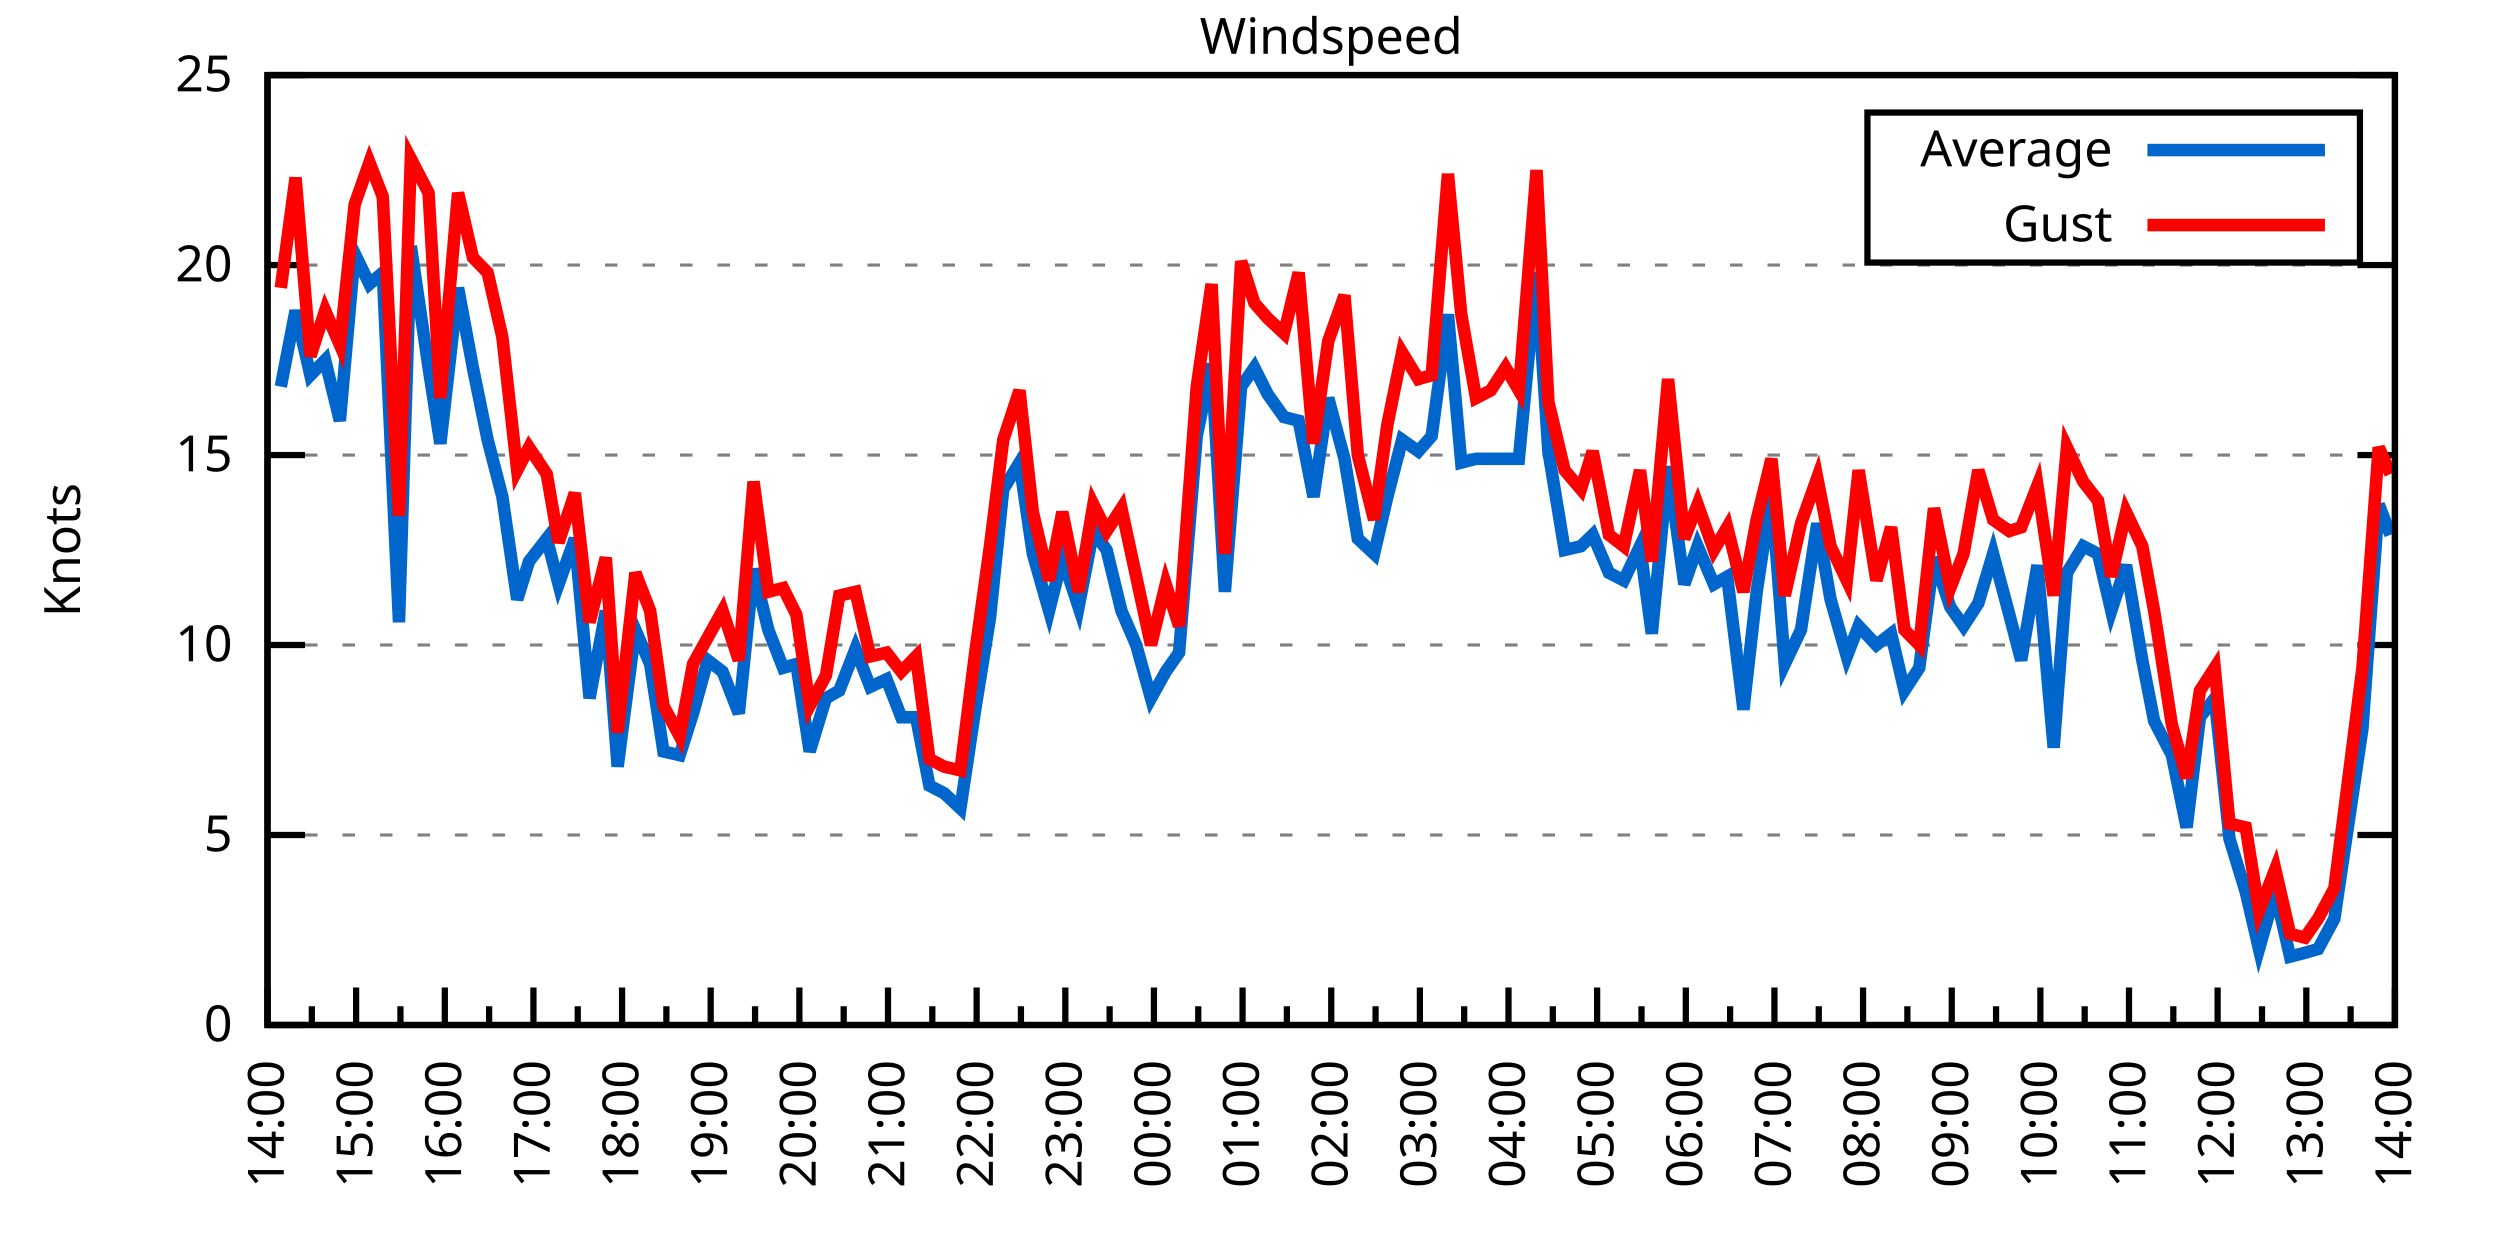
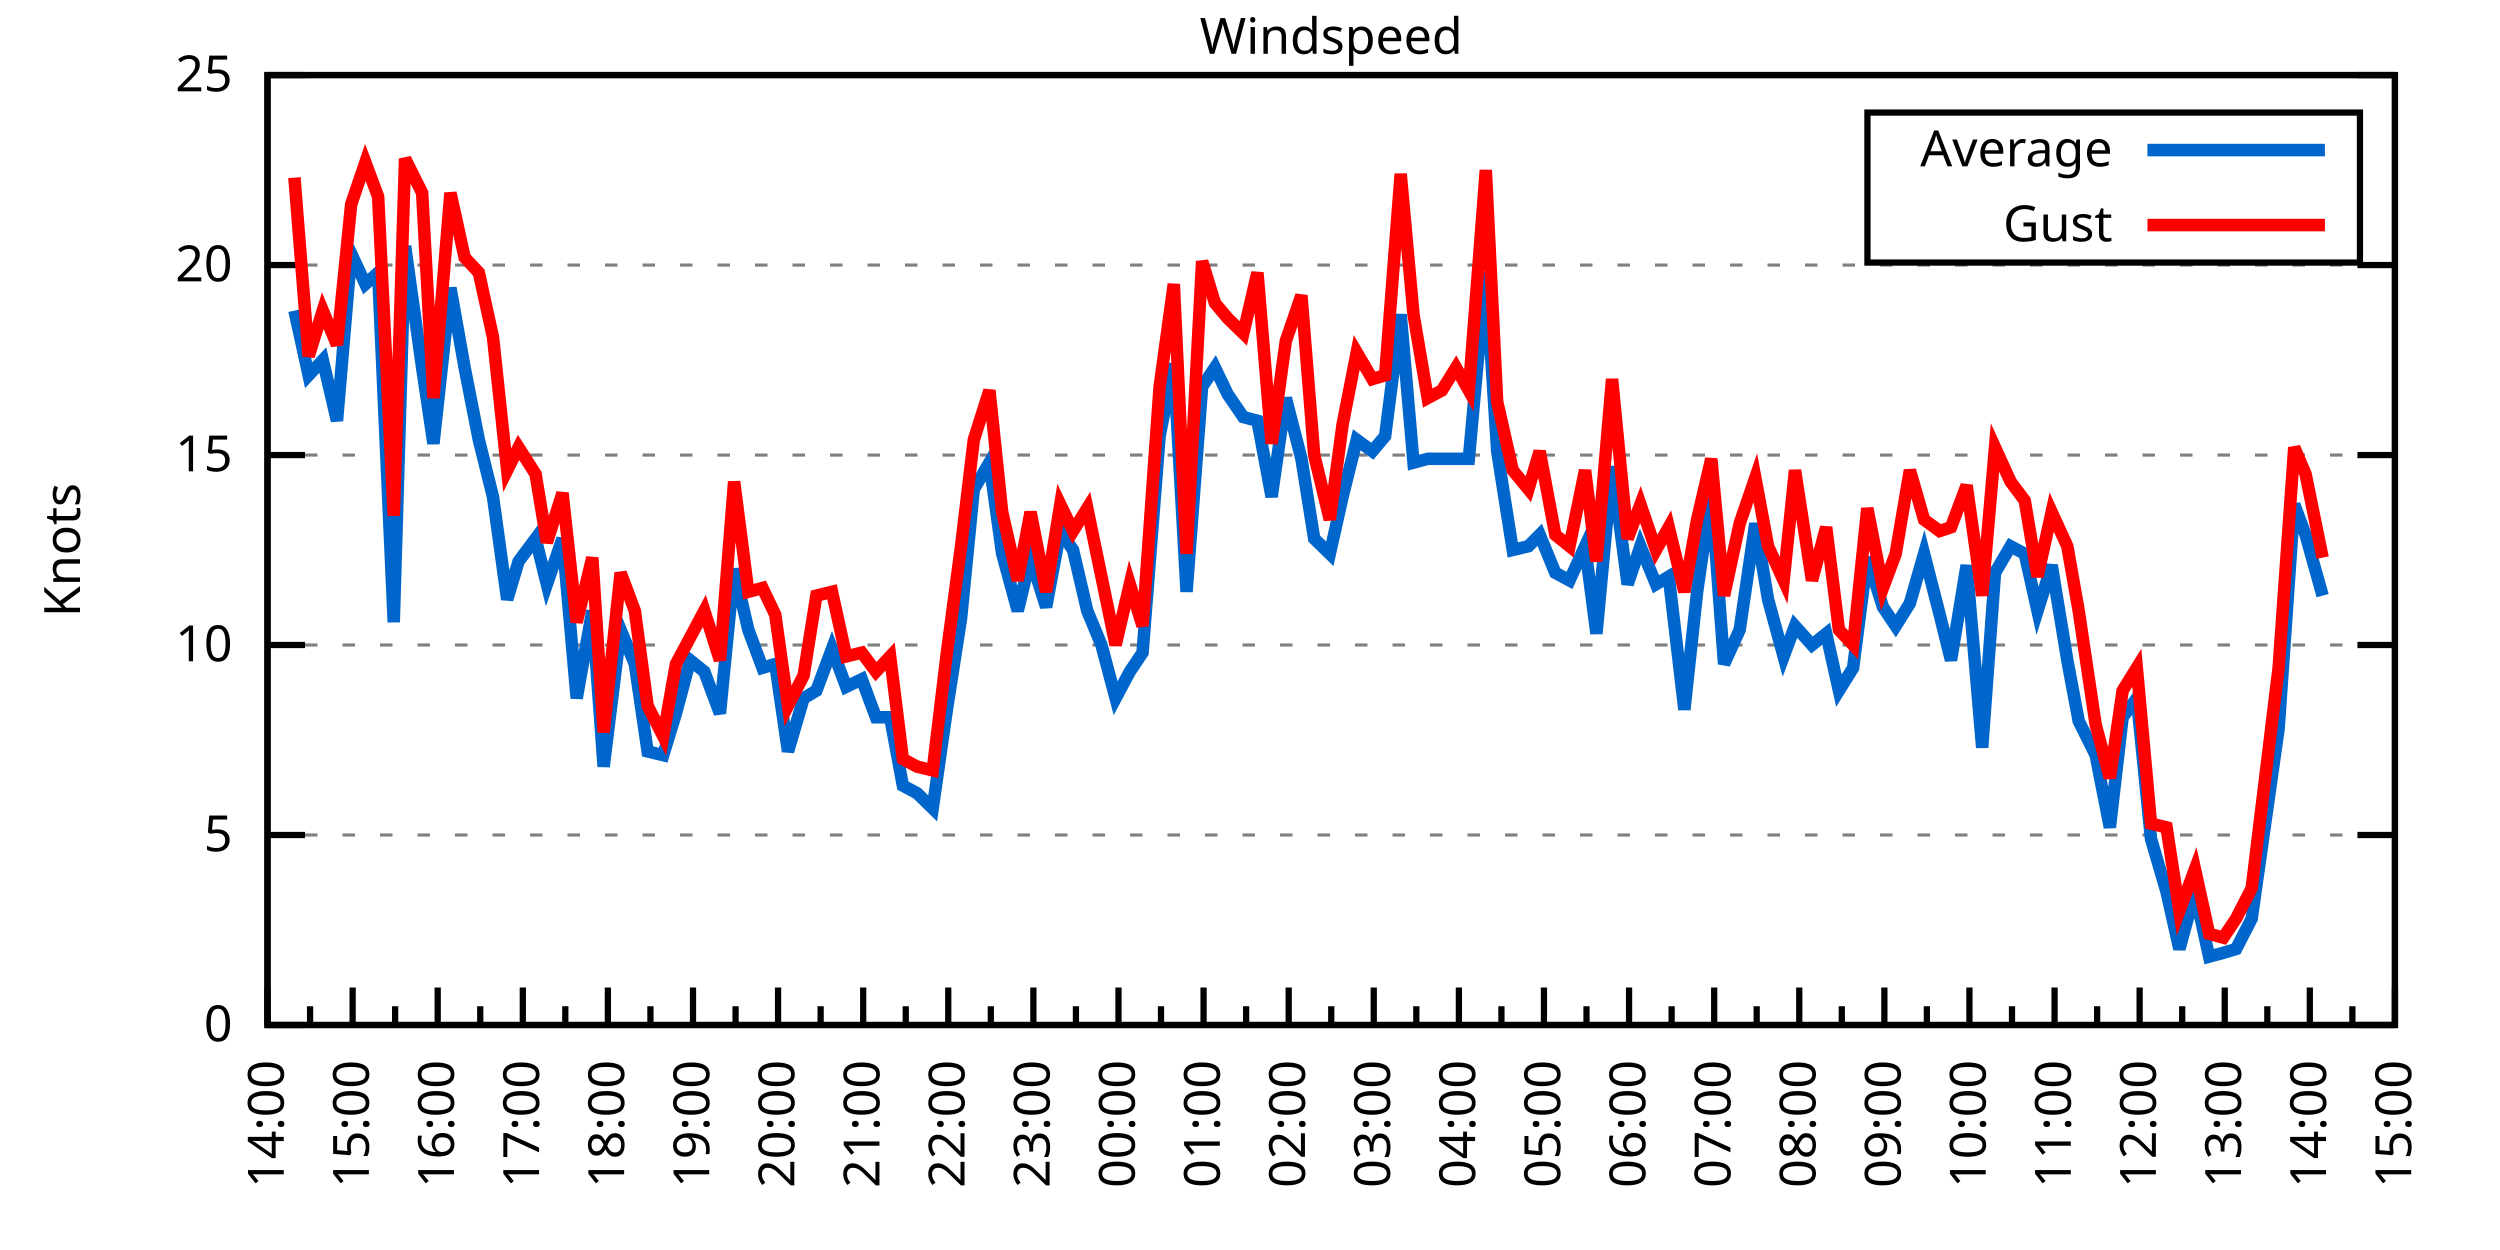
<svg xmlns="http://www.w3.org/2000/svg" xmlns:xlink="http://www.w3.org/1999/xlink" width="400" height="200" viewBox="0 0 400 200">
  <g id="gnuplot_canvas">
    <rect x="0" y="0" width="400" height="200" fill="none" />
    <defs>
      <circle id="gpDot" r="0.5" stroke-width="0.5" stroke="currentColor" />
      <path id="gpPt0" stroke-width="0.333" stroke="currentColor" d="M-1,0 h2 M0,-1 v2" />
      <path id="gpPt1" stroke-width="0.333" stroke="currentColor" d="M-1,-1 L1,1 M1,-1 L-1,1" />
      <path id="gpPt2" stroke-width="0.333" stroke="currentColor" d="M-1,0 L1,0 M0,-1 L0,1 M-1,-1 L1,1 M-1,1 L1,-1" />
      <rect id="gpPt3" stroke-width="0.333" stroke="currentColor" x="-1" y="-1" width="2" height="2" />
      <rect id="gpPt4" stroke-width="0.333" stroke="currentColor" fill="currentColor" x="-1" y="-1" width="2" height="2" />
      <circle id="gpPt5" stroke-width="0.333" stroke="currentColor" cx="0" cy="0" r="1" />
      <use xlink:href="#gpPt5" id="gpPt6" fill="currentColor" stroke="none" />
      <path id="gpPt7" stroke-width="0.333" stroke="currentColor" d="M0,-1.33 L-1.33,0.67 L1.33,0.67 z" />
      <use xlink:href="#gpPt7" id="gpPt8" fill="currentColor" stroke="none" />
      <use xlink:href="#gpPt7" id="gpPt9" stroke="currentColor" transform="rotate(180)" />
      <use xlink:href="#gpPt9" id="gpPt10" fill="currentColor" stroke="none" />
      <use xlink:href="#gpPt3" id="gpPt11" stroke="currentColor" transform="rotate(45)" />
      <use xlink:href="#gpPt11" id="gpPt12" fill="currentColor" stroke="none" />
      <path id="gpPt13" stroke-width="0.333" stroke="currentColor" d="M0,1.330 L1.265,0.411 L0.782,-1.067 L-0.782,-1.076 L-1.265,0.411 z" />
      <use xlink:href="#gpPt13" id="gpPt14" fill="currentColor" stroke="none" />
      <filter id="textbox" filterUnits="objectBoundingBox" x="0" y="0" height="1" width="1">
        <feFlood flood-color="white" flood-opacity="1" result="bgnd" />
        <feComposite in="SourceGraphic" in2="bgnd" operator="atop" />
      </filter>
      <filter id="greybox" filterUnits="objectBoundingBox" x="0" y="0" height="1" width="1">
        <feFlood flood-color="lightgrey" flood-opacity="1" result="grey" />
        <feComposite in="SourceGraphic" in2="grey" operator="atop" />
      </filter>
    </defs>
    <g fill="none" color="white" stroke="currentColor" stroke-width="1.00" stroke-linecap="butt" stroke-linejoin="miter">
</g>
    <g fill="none" color="black" stroke="currentColor" stroke-width="1.00" stroke-linecap="butt" stroke-linejoin="miter">
      <g stroke="none" shape-rendering="crispEdges">
        <polygon fill="rgb(255, 255, 255)" points="42.80,164.00 383.18,164.00 383.18,12.02 42.80,12.02 " />
      </g>
    </g>
    <g fill="none" color="black" stroke="currentColor" stroke-width="1.00" stroke-linecap="butt" stroke-linejoin="miter">
</g>
    <g fill="none" color="black" stroke="black" stroke-width="0.50" stroke-linecap="butt" stroke-linejoin="miter">
</g>
    <g fill="none" color="gray" stroke="currentColor" stroke-width="0.50" stroke-linecap="butt" stroke-linejoin="miter">
      <path stroke="gray" stroke-dasharray="2,4" class="gridline" d="M42.80,164.00 L383.19,164.00  " />
    </g>
    <g fill="none" color="gray" stroke="gray" stroke-width="1.00" stroke-linecap="butt" stroke-linejoin="miter">
</g>
    <g fill="none" color="black" stroke="currentColor" stroke-width="1.00" stroke-linecap="butt" stroke-linejoin="miter">
      <path stroke="black" d="M42.80,164.00 L48.80,164.00 M383.19,164.00 L377.19,164.00  " />
      <g transform="translate(37.20,166.60)" stroke="none" fill="black" font-family="Sans" font-size="8.00" text-anchor="end">
        <text>
          <tspan font-family="Sans"> 0</tspan>
        </text>
      </g>
    </g>
    <g fill="none" color="black" stroke="currentColor" stroke-width="1.00" stroke-linecap="butt" stroke-linejoin="miter">
</g>
    <g fill="none" color="black" stroke="black" stroke-width="0.50" stroke-linecap="butt" stroke-linejoin="miter">
</g>
    <g fill="none" color="gray" stroke="currentColor" stroke-width="0.50" stroke-linecap="butt" stroke-linejoin="miter">
      <path stroke="gray" stroke-dasharray="2,4" class="gridline" d="M42.80,133.60 L383.19,133.60  " />
    </g>
    <g fill="none" color="gray" stroke="gray" stroke-width="1.00" stroke-linecap="butt" stroke-linejoin="miter">
</g>
    <g fill="none" color="black" stroke="currentColor" stroke-width="1.00" stroke-linecap="butt" stroke-linejoin="miter">
      <path stroke="black" d="M42.80,133.60 L48.80,133.60 M383.19,133.60 L377.19,133.60  " />
      <g transform="translate(37.20,136.20)" stroke="none" fill="black" font-family="Sans" font-size="8.00" text-anchor="end">
        <text>
          <tspan font-family="Sans"> 5</tspan>
        </text>
      </g>
    </g>
    <g fill="none" color="black" stroke="currentColor" stroke-width="1.00" stroke-linecap="butt" stroke-linejoin="miter">
</g>
    <g fill="none" color="black" stroke="black" stroke-width="0.50" stroke-linecap="butt" stroke-linejoin="miter">
</g>
    <g fill="none" color="gray" stroke="currentColor" stroke-width="0.50" stroke-linecap="butt" stroke-linejoin="miter">
      <path stroke="gray" stroke-dasharray="2,4" class="gridline" d="M42.80,103.20 L383.19,103.20  " />
    </g>
    <g fill="none" color="gray" stroke="gray" stroke-width="1.00" stroke-linecap="butt" stroke-linejoin="miter">
</g>
    <g fill="none" color="black" stroke="currentColor" stroke-width="1.00" stroke-linecap="butt" stroke-linejoin="miter">
      <path stroke="black" d="M42.80,103.20 L48.80,103.20 M383.19,103.20 L377.19,103.20  " />
      <g transform="translate(37.20,105.80)" stroke="none" fill="black" font-family="Sans" font-size="8.00" text-anchor="end">
        <text>
          <tspan font-family="Sans"> 10</tspan>
        </text>
      </g>
    </g>
    <g fill="none" color="black" stroke="currentColor" stroke-width="1.00" stroke-linecap="butt" stroke-linejoin="miter">
</g>
    <g fill="none" color="black" stroke="black" stroke-width="0.50" stroke-linecap="butt" stroke-linejoin="miter">
</g>
    <g fill="none" color="gray" stroke="currentColor" stroke-width="0.50" stroke-linecap="butt" stroke-linejoin="miter">
      <path stroke="gray" stroke-dasharray="2,4" class="gridline" d="M42.80,72.81 L383.19,72.81  " />
    </g>
    <g fill="none" color="gray" stroke="gray" stroke-width="1.00" stroke-linecap="butt" stroke-linejoin="miter">
</g>
    <g fill="none" color="black" stroke="currentColor" stroke-width="1.00" stroke-linecap="butt" stroke-linejoin="miter">
      <path stroke="black" d="M42.80,72.81 L48.80,72.81 M383.19,72.81 L377.19,72.81  " />
      <g transform="translate(37.20,75.41)" stroke="none" fill="black" font-family="Sans" font-size="8.00" text-anchor="end">
        <text>
          <tspan font-family="Sans"> 15</tspan>
        </text>
      </g>
    </g>
    <g fill="none" color="black" stroke="currentColor" stroke-width="1.00" stroke-linecap="butt" stroke-linejoin="miter">
</g>
    <g fill="none" color="black" stroke="black" stroke-width="0.50" stroke-linecap="butt" stroke-linejoin="miter">
</g>
    <g fill="none" color="gray" stroke="currentColor" stroke-width="0.50" stroke-linecap="butt" stroke-linejoin="miter">
      <path stroke="gray" stroke-dasharray="2,4" class="gridline" d="M42.80,42.41 L383.19,42.41  " />
    </g>
    <g fill="none" color="gray" stroke="gray" stroke-width="1.00" stroke-linecap="butt" stroke-linejoin="miter">
</g>
    <g fill="none" color="black" stroke="currentColor" stroke-width="1.00" stroke-linecap="butt" stroke-linejoin="miter">
      <path stroke="black" d="M42.80,42.41 L48.80,42.41 M383.19,42.41 L377.19,42.41  " />
      <g transform="translate(37.20,45.01)" stroke="none" fill="black" font-family="Sans" font-size="8.00" text-anchor="end">
        <text>
          <tspan font-family="Sans"> 20</tspan>
        </text>
      </g>
    </g>
    <g fill="none" color="black" stroke="currentColor" stroke-width="1.00" stroke-linecap="butt" stroke-linejoin="miter">
</g>
    <g fill="none" color="black" stroke="black" stroke-width="0.50" stroke-linecap="butt" stroke-linejoin="miter">
</g>
    <g fill="none" color="gray" stroke="currentColor" stroke-width="0.50" stroke-linecap="butt" stroke-linejoin="miter">
      <path stroke="gray" stroke-dasharray="2,4" class="gridline" d="M42.80,12.01 L383.19,12.01  " />
    </g>
    <g fill="none" color="gray" stroke="gray" stroke-width="1.00" stroke-linecap="butt" stroke-linejoin="miter">
</g>
    <g fill="none" color="black" stroke="currentColor" stroke-width="1.00" stroke-linecap="butt" stroke-linejoin="miter">
      <path stroke="black" d="M42.80,12.01 L48.80,12.01 M383.19,12.01 L377.19,12.01  " />
      <g transform="translate(37.20,14.61)" stroke="none" fill="black" font-family="Sans" font-size="8.00" text-anchor="end">
        <text>
          <tspan font-family="Sans"> 25</tspan>
        </text>
      </g>
    </g>
    <g fill="none" color="black" stroke="currentColor" stroke-width="1.00" stroke-linecap="butt" stroke-linejoin="miter">
      <path stroke="black" d="M42.80,164.00 L42.80,158.00  " />
      <g transform="translate(45.40,169.60) rotate(270)" stroke="none" fill="black" font-family="Sans" font-size="8.00" text-anchor="end">
        <text>
          <tspan font-family="Sans">14:00</tspan>
        </text>
      </g>
    </g>
    <g fill="none" color="black" stroke="currentColor" stroke-width="1.00" stroke-linecap="butt" stroke-linejoin="miter">
-       <path stroke="black" d="M49.89,164.00 L49.89,161.00 M56.98,164.00 L56.98,158.00  " />
-       <g transform="translate(59.58,169.60) rotate(270)" stroke="none" fill="black" font-family="Sans" font-size="8.00" text-anchor="end">
+       <path stroke="black" d="M49.61,164.00 L49.61,161.00 M56.42,164.00 L56.42,158.00  " />
+       <g transform="translate(59.02,169.60) rotate(270)" stroke="none" fill="black" font-family="Sans" font-size="8.00" text-anchor="end">
        <text>
          <tspan font-family="Sans">15:00</tspan>
        </text>
      </g>
    </g>
    <g fill="none" color="black" stroke="currentColor" stroke-width="1.00" stroke-linecap="butt" stroke-linejoin="miter">
-       <path stroke="black" d="M64.07,164.00 L64.07,161.00 M71.17,164.00 L71.17,158.00  " />
-       <g transform="translate(73.77,169.60) rotate(270)" stroke="none" fill="black" font-family="Sans" font-size="8.00" text-anchor="end">
+       <path stroke="black" d="M63.22,164.00 L63.22,161.00 M70.03,164.00 L70.03,158.00  " />
+       <g transform="translate(72.63,169.60) rotate(270)" stroke="none" fill="black" font-family="Sans" font-size="8.00" text-anchor="end">
        <text>
          <tspan font-family="Sans">16:00</tspan>
        </text>
      </g>
    </g>
    <g fill="none" color="black" stroke="currentColor" stroke-width="1.00" stroke-linecap="butt" stroke-linejoin="miter">
-       <path stroke="black" d="M78.26,164.00 L78.26,161.00 M85.35,164.00 L85.35,158.00  " />
-       <g transform="translate(87.95,169.60) rotate(270)" stroke="none" fill="black" font-family="Sans" font-size="8.00" text-anchor="end">
+       <path stroke="black" d="M76.84,164.00 L76.84,161.00 M83.65,164.00 L83.65,158.00  " />
+       <g transform="translate(86.25,169.60) rotate(270)" stroke="none" fill="black" font-family="Sans" font-size="8.00" text-anchor="end">
        <text>
          <tspan font-family="Sans">17:00</tspan>
        </text>
      </g>
    </g>
    <g fill="none" color="black" stroke="currentColor" stroke-width="1.00" stroke-linecap="butt" stroke-linejoin="miter">
-       <path stroke="black" d="M92.44,164.00 L92.44,161.00 M99.53,164.00 L99.53,158.00  " />
-       <g transform="translate(102.13,169.60) rotate(270)" stroke="none" fill="black" font-family="Sans" font-size="8.00" text-anchor="end">
+       <path stroke="black" d="M90.45,164.00 L90.45,161.00 M97.26,164.00 L97.26,158.00  " />
+       <g transform="translate(99.86,169.60) rotate(270)" stroke="none" fill="black" font-family="Sans" font-size="8.00" text-anchor="end">
        <text>
          <tspan font-family="Sans">18:00</tspan>
        </text>
      </g>
    </g>
    <g fill="none" color="black" stroke="currentColor" stroke-width="1.00" stroke-linecap="butt" stroke-linejoin="miter">
-       <path stroke="black" d="M106.62,164.00 L106.62,161.00 M113.71,164.00 L113.71,158.00  " />
-       <g transform="translate(116.31,169.60) rotate(270)" stroke="none" fill="black" font-family="Sans" font-size="8.00" text-anchor="end">
+       <path stroke="black" d="M104.07,164.00 L104.07,161.00 M110.88,164.00 L110.88,158.00  " />
+       <g transform="translate(113.48,169.60) rotate(270)" stroke="none" fill="black" font-family="Sans" font-size="8.00" text-anchor="end">
        <text>
          <tspan font-family="Sans">19:00</tspan>
        </text>
      </g>
    </g>
    <g fill="none" color="black" stroke="currentColor" stroke-width="1.00" stroke-linecap="butt" stroke-linejoin="miter">
-       <path stroke="black" d="M120.81,164.00 L120.81,161.00 M127.90,164.00 L127.90,158.00  " />
-       <g transform="translate(130.50,169.60) rotate(270)" stroke="none" fill="black" font-family="Sans" font-size="8.00" text-anchor="end">
+       <path stroke="black" d="M117.69,164.00 L117.69,161.00 M124.49,164.00 L124.49,158.00  " />
+       <g transform="translate(127.09,169.60) rotate(270)" stroke="none" fill="black" font-family="Sans" font-size="8.00" text-anchor="end">
        <text>
          <tspan font-family="Sans">20:00</tspan>
        </text>
      </g>
    </g>
    <g fill="none" color="black" stroke="currentColor" stroke-width="1.00" stroke-linecap="butt" stroke-linejoin="miter">
-       <path stroke="black" d="M134.99,164.00 L134.99,161.00 M142.08,164.00 L142.08,158.00  " />
-       <g transform="translate(144.68,169.60) rotate(270)" stroke="none" fill="black" font-family="Sans" font-size="8.00" text-anchor="end">
+       <path stroke="black" d="M131.30,164.00 L131.30,161.00 M138.11,164.00 L138.11,158.00  " />
+       <g transform="translate(140.71,169.60) rotate(270)" stroke="none" fill="black" font-family="Sans" font-size="8.00" text-anchor="end">
        <text>
          <tspan font-family="Sans">21:00</tspan>
        </text>
      </g>
    </g>
    <g fill="none" color="black" stroke="currentColor" stroke-width="1.00" stroke-linecap="butt" stroke-linejoin="miter">
-       <path stroke="black" d="M149.17,164.00 L149.17,161.00 M156.26,164.00 L156.26,158.00  " />
-       <g transform="translate(158.86,169.60) rotate(270)" stroke="none" fill="black" font-family="Sans" font-size="8.00" text-anchor="end">
+       <path stroke="black" d="M144.92,164.00 L144.92,161.00 M151.72,164.00 L151.72,158.00  " />
+       <g transform="translate(154.32,169.60) rotate(270)" stroke="none" fill="black" font-family="Sans" font-size="8.00" text-anchor="end">
        <text>
          <tspan font-family="Sans">22:00</tspan>
        </text>
      </g>
    </g>
    <g fill="none" color="black" stroke="currentColor" stroke-width="1.00" stroke-linecap="butt" stroke-linejoin="miter">
-       <path stroke="black" d="M163.35,164.00 L163.35,161.00 M170.45,164.00 L170.45,158.00  " />
-       <g transform="translate(173.05,169.60) rotate(270)" stroke="none" fill="black" font-family="Sans" font-size="8.00" text-anchor="end">
+       <path stroke="black" d="M158.53,164.00 L158.53,161.00 M165.34,164.00 L165.34,158.00  " />
+       <g transform="translate(167.94,169.60) rotate(270)" stroke="none" fill="black" font-family="Sans" font-size="8.00" text-anchor="end">
        <text>
          <tspan font-family="Sans">23:00</tspan>
        </text>
      </g>
    </g>
    <g fill="none" color="black" stroke="currentColor" stroke-width="1.00" stroke-linecap="butt" stroke-linejoin="miter">
-       <path stroke="black" d="M177.54,164.00 L177.54,161.00 M184.63,164.00 L184.63,158.00  " />
-       <g transform="translate(187.23,169.60) rotate(270)" stroke="none" fill="black" font-family="Sans" font-size="8.00" text-anchor="end">
+       <path stroke="black" d="M172.15,164.00 L172.15,161.00 M178.96,164.00 L178.96,158.00  " />
+       <g transform="translate(181.56,169.60) rotate(270)" stroke="none" fill="black" font-family="Sans" font-size="8.00" text-anchor="end">
        <text>
          <tspan font-family="Sans">00:00</tspan>
        </text>
      </g>
    </g>
    <g fill="none" color="black" stroke="currentColor" stroke-width="1.00" stroke-linecap="butt" stroke-linejoin="miter">
-       <path stroke="black" d="M191.72,164.00 L191.72,161.00 M198.81,164.00 L198.81,158.00  " />
-       <g transform="translate(201.41,169.60) rotate(270)" stroke="none" fill="black" font-family="Sans" font-size="8.00" text-anchor="end">
+       <path stroke="black" d="M185.76,164.00 L185.76,161.00 M192.57,164.00 L192.57,158.00  " />
+       <g transform="translate(195.17,169.60) rotate(270)" stroke="none" fill="black" font-family="Sans" font-size="8.00" text-anchor="end">
        <text>
          <tspan font-family="Sans">01:00</tspan>
        </text>
      </g>
    </g>
    <g fill="none" color="black" stroke="currentColor" stroke-width="1.00" stroke-linecap="butt" stroke-linejoin="miter">
-       <path stroke="black" d="M205.90,164.00 L205.90,161.00 M213.00,164.00 L213.00,158.00  " />
-       <g transform="translate(215.60,169.60) rotate(270)" stroke="none" fill="black" font-family="Sans" font-size="8.00" text-anchor="end">
+       <path stroke="black" d="M199.38,164.00 L199.38,161.00 M206.19,164.00 L206.19,158.00  " />
+       <g transform="translate(208.79,169.60) rotate(270)" stroke="none" fill="black" font-family="Sans" font-size="8.00" text-anchor="end">
        <text>
          <tspan font-family="Sans">02:00</tspan>
        </text>
      </g>
    </g>
    <g fill="none" color="black" stroke="currentColor" stroke-width="1.00" stroke-linecap="butt" stroke-linejoin="miter">
-       <path stroke="black" d="M220.09,164.00 L220.09,161.00 M227.18,164.00 L227.18,158.00  " />
-       <g transform="translate(229.78,169.60) rotate(270)" stroke="none" fill="black" font-family="Sans" font-size="8.00" text-anchor="end">
+       <path stroke="black" d="M213.00,164.00 L213.00,161.00 M219.80,164.00 L219.80,158.00  " />
+       <g transform="translate(222.40,169.60) rotate(270)" stroke="none" fill="black" font-family="Sans" font-size="8.00" text-anchor="end">
        <text>
          <tspan font-family="Sans">03:00</tspan>
        </text>
      </g>
    </g>
    <g fill="none" color="black" stroke="currentColor" stroke-width="1.00" stroke-linecap="butt" stroke-linejoin="miter">
-       <path stroke="black" d="M234.27,164.00 L234.27,161.00 M241.36,164.00 L241.36,158.00  " />
-       <g transform="translate(243.96,169.60) rotate(270)" stroke="none" fill="black" font-family="Sans" font-size="8.00" text-anchor="end">
+       <path stroke="black" d="M226.61,164.00 L226.61,161.00 M233.42,164.00 L233.42,158.00  " />
+       <g transform="translate(236.02,169.60) rotate(270)" stroke="none" fill="black" font-family="Sans" font-size="8.00" text-anchor="end">
        <text>
          <tspan font-family="Sans">04:00</tspan>
        </text>
      </g>
    </g>
    <g fill="none" color="black" stroke="currentColor" stroke-width="1.00" stroke-linecap="butt" stroke-linejoin="miter">
-       <path stroke="black" d="M248.45,164.00 L248.45,161.00 M255.54,164.00 L255.54,158.00  " />
-       <g transform="translate(258.14,169.60) rotate(270)" stroke="none" fill="black" font-family="Sans" font-size="8.00" text-anchor="end">
+       <path stroke="black" d="M240.23,164.00 L240.23,161.00 M247.03,164.00 L247.03,158.00  " />
+       <g transform="translate(249.63,169.60) rotate(270)" stroke="none" fill="black" font-family="Sans" font-size="8.00" text-anchor="end">
        <text>
          <tspan font-family="Sans">05:00</tspan>
        </text>
      </g>
    </g>
    <g fill="none" color="black" stroke="currentColor" stroke-width="1.00" stroke-linecap="butt" stroke-linejoin="miter">
-       <path stroke="black" d="M262.64,164.00 L262.64,161.00 M269.73,164.00 L269.73,158.00  " />
-       <g transform="translate(272.33,169.60) rotate(270)" stroke="none" fill="black" font-family="Sans" font-size="8.00" text-anchor="end">
+       <path stroke="black" d="M253.84,164.00 L253.84,161.00 M260.65,164.00 L260.65,158.00  " />
+       <g transform="translate(263.25,169.60) rotate(270)" stroke="none" fill="black" font-family="Sans" font-size="8.00" text-anchor="end">
        <text>
          <tspan font-family="Sans">06:00</tspan>
        </text>
      </g>
    </g>
    <g fill="none" color="black" stroke="currentColor" stroke-width="1.00" stroke-linecap="butt" stroke-linejoin="miter">
-       <path stroke="black" d="M276.82,164.00 L276.82,161.00 M283.91,164.00 L283.91,158.00  " />
-       <g transform="translate(286.51,169.60) rotate(270)" stroke="none" fill="black" font-family="Sans" font-size="8.00" text-anchor="end">
+       <path stroke="black" d="M267.46,164.00 L267.46,161.00 M274.27,164.00 L274.27,158.00  " />
+       <g transform="translate(276.87,169.60) rotate(270)" stroke="none" fill="black" font-family="Sans" font-size="8.00" text-anchor="end">
        <text>
          <tspan font-family="Sans">07:00</tspan>
        </text>
      </g>
    </g>
    <g fill="none" color="black" stroke="currentColor" stroke-width="1.00" stroke-linecap="butt" stroke-linejoin="miter">
-       <path stroke="black" d="M291.00,164.00 L291.00,161.00 M298.09,164.00 L298.09,158.00  " />
-       <g transform="translate(300.69,169.60) rotate(270)" stroke="none" fill="black" font-family="Sans" font-size="8.00" text-anchor="end">
+       <path stroke="black" d="M281.07,164.00 L281.07,161.00 M287.88,164.00 L287.88,158.00  " />
+       <g transform="translate(290.48,169.60) rotate(270)" stroke="none" fill="black" font-family="Sans" font-size="8.00" text-anchor="end">
        <text>
          <tspan font-family="Sans">08:00</tspan>
        </text>
      </g>
    </g>
    <g fill="none" color="black" stroke="currentColor" stroke-width="1.00" stroke-linecap="butt" stroke-linejoin="miter">
-       <path stroke="black" d="M305.18,164.00 L305.18,161.00 M312.28,164.00 L312.28,158.00  " />
-       <g transform="translate(314.88,169.60) rotate(270)" stroke="none" fill="black" font-family="Sans" font-size="8.00" text-anchor="end">
+       <path stroke="black" d="M294.69,164.00 L294.69,161.00 M301.50,164.00 L301.50,158.00  " />
+       <g transform="translate(304.10,169.60) rotate(270)" stroke="none" fill="black" font-family="Sans" font-size="8.00" text-anchor="end">
        <text>
          <tspan font-family="Sans">09:00</tspan>
        </text>
      </g>
    </g>
    <g fill="none" color="black" stroke="currentColor" stroke-width="1.00" stroke-linecap="butt" stroke-linejoin="miter">
-       <path stroke="black" d="M319.37,164.00 L319.37,161.00 M326.46,164.00 L326.46,158.00  " />
-       <g transform="translate(329.06,169.60) rotate(270)" stroke="none" fill="black" font-family="Sans" font-size="8.00" text-anchor="end">
+       <path stroke="black" d="M308.30,164.00 L308.30,161.00 M315.11,164.00 L315.11,158.00  " />
+       <g transform="translate(317.71,169.60) rotate(270)" stroke="none" fill="black" font-family="Sans" font-size="8.00" text-anchor="end">
        <text>
          <tspan font-family="Sans">10:00</tspan>
        </text>
      </g>
    </g>
    <g fill="none" color="black" stroke="currentColor" stroke-width="1.00" stroke-linecap="butt" stroke-linejoin="miter">
-       <path stroke="black" d="M333.55,164.00 L333.55,161.00 M340.64,164.00 L340.64,158.00  " />
-       <g transform="translate(343.24,169.60) rotate(270)" stroke="none" fill="black" font-family="Sans" font-size="8.00" text-anchor="end">
+       <path stroke="black" d="M321.92,164.00 L321.92,161.00 M328.73,164.00 L328.73,158.00  " />
+       <g transform="translate(331.33,169.60) rotate(270)" stroke="none" fill="black" font-family="Sans" font-size="8.00" text-anchor="end">
        <text>
          <tspan font-family="Sans">11:00</tspan>
        </text>
      </g>
    </g>
    <g fill="none" color="black" stroke="currentColor" stroke-width="1.00" stroke-linecap="butt" stroke-linejoin="miter">
-       <path stroke="black" d="M347.73,164.00 L347.73,161.00 M354.82,164.00 L354.82,158.00  " />
-       <g transform="translate(357.42,169.60) rotate(270)" stroke="none" fill="black" font-family="Sans" font-size="8.00" text-anchor="end">
+       <path stroke="black" d="M335.54,164.00 L335.54,161.00 M342.34,164.00 L342.34,158.00  " />
+       <g transform="translate(344.94,169.60) rotate(270)" stroke="none" fill="black" font-family="Sans" font-size="8.00" text-anchor="end">
        <text>
          <tspan font-family="Sans">12:00</tspan>
        </text>
      </g>
    </g>
    <g fill="none" color="black" stroke="currentColor" stroke-width="1.00" stroke-linecap="butt" stroke-linejoin="miter">
-       <path stroke="black" d="M361.92,164.00 L361.92,161.00 M369.01,164.00 L369.01,158.00  " />
-       <g transform="translate(371.61,169.60) rotate(270)" stroke="none" fill="black" font-family="Sans" font-size="8.00" text-anchor="end">
+       <path stroke="black" d="M349.15,164.00 L349.15,161.00 M355.96,164.00 L355.96,158.00  " />
+       <g transform="translate(358.56,169.60) rotate(270)" stroke="none" fill="black" font-family="Sans" font-size="8.00" text-anchor="end">
        <text>
          <tspan font-family="Sans">13:00</tspan>
        </text>
      </g>
    </g>
    <g fill="none" color="black" stroke="currentColor" stroke-width="1.00" stroke-linecap="butt" stroke-linejoin="miter">
-       <path stroke="black" d="M376.10,164.00 L376.10,161.00 M383.19,164.00 L383.19,158.00  " />
+       <path stroke="black" d="M362.77,164.00 L362.77,161.00 M369.57,164.00 L369.57,158.00  " />
+       <g transform="translate(372.17,169.60) rotate(270)" stroke="none" fill="black" font-family="Sans" font-size="8.00" text-anchor="end">
+         <text>
+           <tspan font-family="Sans">14:00</tspan>
+         </text>
+       </g>
+     </g>
+     <g fill="none" color="black" stroke="currentColor" stroke-width="1.00" stroke-linecap="butt" stroke-linejoin="miter">
+       <path stroke="black" d="M376.38,164.00 L376.38,161.00 M383.19,164.00 L383.19,158.00  " />
      <g transform="translate(385.79,169.60) rotate(270)" stroke="none" fill="black" font-family="Sans" font-size="8.00" text-anchor="end">
        <text>
-           <tspan font-family="Sans">14:00</tspan>
+           <tspan font-family="Sans">15:00</tspan>
        </text>
      </g>
    </g>
    <g fill="none" color="black" stroke="currentColor" stroke-width="1.00" stroke-linecap="butt" stroke-linejoin="miter">
</g>
    <g fill="none" color="black" stroke="currentColor" stroke-width="1.00" stroke-linecap="butt" stroke-linejoin="miter">
      <path stroke="black" d="M42.80,12.01 L42.80,164.00 L383.19,164.00 L383.19,12.01 L42.80,12.01 Z  " />
    </g>
    <g fill="none" color="black" stroke="currentColor" stroke-width="1.00" stroke-linecap="butt" stroke-linejoin="miter">
      <g transform="translate(12.80,88.01) rotate(270)" stroke="none" fill="black" font-family="Sans" font-size="8.00" text-anchor="middle">
        <text>
          <tspan font-family="Sans">Knots</tspan>
        </text>
      </g>
    </g>
    <g fill="none" color="black" stroke="currentColor" stroke-width="1.00" stroke-linecap="butt" stroke-linejoin="miter">
</g>
    <g fill="none" color="black" stroke="currentColor" stroke-width="1.00" stroke-linecap="butt" stroke-linejoin="miter">
      <path stroke="black" d="M298.79,42.01 L298.79,18.01 L377.59,18.01 L377.59,42.01 L298.79,42.01 Z  " />
    </g>
    <g id="Windspeed_plot_1">
      <g fill="none" color="white" stroke="black" stroke-width="2.00" stroke-linecap="butt" stroke-linejoin="miter">
</g>
      <g fill="none" color="black" stroke="currentColor" stroke-width="2.00" stroke-linecap="butt" stroke-linejoin="miter">
        <g transform="translate(337.99,26.61)" stroke="none" fill="black" font-family="Sans" font-size="8.00" text-anchor="end">
          <text>
            <tspan font-family="Sans">Average</tspan>
          </text>
        </g>
      </g>
      <g fill="none" color="black" stroke="currentColor" stroke-width="2.00" stroke-linecap="butt" stroke-linejoin="miter">
-         <path stroke="rgb(  0, 102, 204)" d="M343.59,24.01 L371.99,24.01 M44.93,61.86 L47.29,49.70 L49.66,60.04 L52.02,57.61 L54.38,67.33 L56.75,40.58   L59.11,45.45 L61.24,43.62 L63.84,99.56 L65.73,39.37 L68.57,58.82 L70.46,70.98 L73.29,46.06 L75.66,58.82   L78.02,70.37 L80.38,79.49 L82.75,95.91 L84.64,89.83 L87.48,86.18 L89.37,93.48 L91.97,86.18 L94.33,111.72   L96.93,97.73 L98.82,122.66 L101.66,100.77 L104.02,106.24 L106.15,120.23 L108.75,120.83 L110.88,114.15 L113.24,105.64   L115.61,107.46 L118.21,114.15 L120.57,91.04 L122.93,100.77 L125.30,106.85 L127.42,106.24 L129.55,120.23 L132.15,111.72   L134.28,110.50 L136.88,103.81 L139.24,109.89 L141.84,108.68 L144.21,114.76 L146.57,114.76 L148.70,125.70 L151.06,126.91   L153.66,129.35 L156.03,113.54 L158.39,98.95 L160.52,78.28 L163.12,74.02 L165.25,88.61 L167.85,97.73 L169.97,89.22   L172.57,97.12 L174.94,84.97 L177.06,88.00 L179.43,97.73 L181.79,103.20 L184.16,111.72 L186.52,107.46 L188.65,104.42   L191.48,69.77 L193.85,58.21 L195.98,94.69 L198.58,61.86 L200.70,58.82 L202.83,63.08 L205.43,66.73 L207.79,67.33   L210.16,79.49 L212.52,63.69 L215.12,73.41 L217.25,86.18 L219.85,88.61 L221.98,79.49 L224.34,70.37 L226.94,72.20   L229.07,69.77 L231.67,50.31 L233.80,74.02 L236.16,73.41 L238.52,73.41 L240.89,73.41 L243.02,73.41 L245.85,43.62   L247.74,72.20 L250.34,88.00 L252.94,87.40 L254.83,85.57 L257.43,91.65 L259.80,92.87 L262.40,87.40 L264.29,101.38   L266.89,74.63 L269.49,93.48 L271.62,87.40 L274.22,93.48 L276.35,92.26 L278.95,113.54 L281.07,94.69 L283.44,78.89   L285.56,106.24 L288.16,100.77 L290.76,83.75 L292.89,95.91 L295.49,105.03 L297.38,100.16 L300.22,103.20 L302.58,101.38   L304.71,110.50 L307.08,106.85 L309.44,89.22 L312.04,97.12 L314.17,100.16 L316.53,96.52 L318.89,88.61 L321.49,98.34   L323.39,105.64 L325.99,90.44 L328.59,119.62 L330.71,91.65 L333.31,87.40 L335.68,88.61 L337.80,97.73 L340.17,90.44   L342.77,105.64 L344.66,115.36 L347.50,120.83 L349.86,132.39 L351.99,114.76 L354.35,111.72 L356.72,134.21 L359.32,142.72   L361.44,151.84 L364.04,142.72 L366.41,153.06 L368.77,152.45 L370.90,151.84 L373.50,146.98 L377.99,116.58 L380.59,80.71   L382.48,85.57  " />
+         <path stroke="rgb(  0, 102, 204)" d="M343.59,24.01 L371.99,24.01 M47.11,49.70 L49.38,60.04 L51.65,57.61 L53.92,67.33 L56.19,40.58 L58.46,45.45   L60.50,43.62 L63.00,99.56 L64.81,39.37 L67.54,58.82 L69.35,70.98 L72.07,46.06 L74.34,58.82 L76.61,70.37   L78.88,79.49 L81.15,95.91 L82.97,89.83 L85.69,86.18 L87.50,93.48 L90.00,86.18 L92.27,111.72 L94.77,97.73   L96.58,122.66 L99.30,100.77 L101.57,106.24 L103.62,120.23 L106.11,120.83 L108.15,114.15 L110.42,105.64 L112.69,107.46   L115.19,114.15 L117.46,91.04 L119.73,100.77 L122.00,106.85 L124.04,106.24 L126.08,120.23 L128.58,111.72 L130.62,110.50   L133.12,103.81 L135.39,109.89 L137.88,108.68 L140.15,114.76 L142.42,114.76 L144.46,125.70 L146.73,126.91 L149.23,129.35   L151.50,113.54 L153.77,98.95 L155.81,78.28 L158.31,74.02 L160.35,88.61 L162.84,97.73 L164.89,89.22 L167.38,97.12   L169.65,84.97 L171.69,88.00 L173.96,97.73 L176.23,103.20 L178.50,111.72 L180.77,107.46 L182.81,104.42 L185.54,69.77   L187.81,58.21 L189.85,94.69 L192.34,61.86 L194.39,58.82 L196.43,63.08 L198.93,66.73 L201.19,67.33 L203.46,79.49   L205.73,63.69 L208.23,73.41 L210.27,86.18 L212.77,88.61 L214.81,79.49 L217.08,70.37 L219.58,72.20 L221.62,69.77   L224.11,50.31 L226.16,74.02 L228.43,73.41 L230.70,73.41 L232.96,73.41 L235.01,73.41 L237.73,43.62 L239.55,72.20   L242.04,88.00 L244.54,87.40 L246.35,85.57 L248.85,91.65 L251.12,92.87 L253.61,87.40 L255.43,101.38 L257.93,74.63   L260.42,93.48 L262.47,87.40 L264.96,93.48 L267.00,92.26 L269.50,113.54 L271.54,94.69 L273.81,78.89 L275.85,106.24   L278.35,100.77 L280.85,83.75 L282.89,95.91 L285.38,105.03 L287.20,100.16 L289.92,103.20 L292.19,101.38 L294.23,110.50   L296.50,106.85 L298.77,89.22 L301.27,97.12 L303.31,100.16 L305.58,96.52 L307.85,88.61 L310.35,98.34 L312.16,105.64   L314.66,90.44 L317.15,119.62 L319.20,91.65 L321.69,87.40 L323.96,88.61 L326.00,97.73 L328.27,90.44 L330.77,105.64   L332.59,115.36 L335.31,120.83 L337.58,132.39 L339.62,114.76 L341.89,111.72 L344.16,134.21 L346.65,142.72 L348.70,151.84   L351.19,142.72 L353.46,153.06 L355.73,152.45 L357.77,151.84 L360.27,146.98 L364.58,116.58 L367.08,80.71 L368.89,85.57   L371.62,95.30  " />
      </g>
    </g>
    <g id="Windspeed_plot_2">
      <g fill="none" color="black" stroke="currentColor" stroke-width="2.00" stroke-linecap="butt" stroke-linejoin="miter">
        <g transform="translate(337.99,38.61)" stroke="none" fill="black" font-family="Sans" font-size="8.00" text-anchor="end">
          <text>
            <tspan font-family="Sans">Gust</tspan>
          </text>
        </g>
      </g>
      <g fill="none" color="black" stroke="currentColor" stroke-width="2.00" stroke-linecap="butt" stroke-linejoin="miter">
-         <path stroke="rgb(255,   0,   0)" d="M343.59,36.01 L371.99,36.01 M44.93,46.06 L47.29,28.42 L49.66,57.00 L52.02,49.70 L54.38,55.18 L56.75,32.68   L59.11,25.99 L61.24,31.46 L63.84,82.53 L65.73,25.39 L68.57,30.86 L70.46,63.69 L73.29,30.86 L75.66,41.19   L78.02,43.62 L80.38,53.96 L82.75,75.24 L84.64,71.59 L87.48,75.85 L89.37,86.79 L91.97,78.89 L94.33,99.56   L96.93,89.22 L98.82,117.19 L101.66,91.65 L104.02,97.73 L106.15,112.93 L108.75,117.80 L110.88,106.24 L113.24,101.99   L115.61,97.73 L118.21,105.64 L120.57,77.06 L122.93,94.69 L125.30,94.08 L127.42,98.34 L129.55,112.93 L132.15,108.07   L134.28,95.30 L136.88,94.69 L139.24,105.03 L141.84,104.42 L144.21,107.46 L146.57,105.03 L148.70,121.44 L151.06,122.66   L153.66,123.27 L156.03,104.42 L158.39,87.40 L160.52,70.37 L163.12,62.47 L165.25,81.93 L167.85,92.87 L169.97,81.93   L172.57,94.69 L174.94,80.71 L177.06,84.97 L179.43,81.32 L181.79,92.26 L184.16,103.20 L186.52,93.48 L188.65,100.16   L191.48,61.86 L193.85,45.45 L195.98,88.61 L198.58,41.80 L200.70,48.49 L202.83,50.92 L205.43,53.35 L207.79,43.62   L210.16,70.98 L212.52,54.57 L215.12,47.27 L217.25,72.81 L219.85,83.14 L221.98,67.94 L224.34,56.39 L226.94,60.65   L229.07,60.04 L231.67,27.82 L233.80,50.31 L236.16,63.69 L238.52,62.47 L240.89,58.82 L243.02,62.47 L245.85,27.21   L247.74,64.29 L250.34,75.24 L252.94,78.28 L254.83,72.20 L257.43,85.57 L259.80,87.40 L262.40,75.24 L264.29,89.83   L266.89,60.65 L269.49,86.18 L271.62,80.71 L274.22,88.00 L276.35,84.36 L278.95,94.69 L281.07,83.14 L283.44,73.41   L285.56,95.30 L288.16,83.75 L290.76,76.45 L292.89,87.40 L295.49,92.87 L297.38,75.24 L300.22,92.87 L302.58,84.36   L304.71,100.77 L307.08,103.20 L309.44,81.32 L312.04,94.08 L314.17,88.61 L316.53,75.24 L318.89,83.14 L321.49,84.97   L323.39,84.36 L325.99,77.67 L328.59,95.30 L330.71,71.59 L333.31,77.06 L335.68,80.10 L337.80,92.26 L340.17,81.93   L342.77,87.40 L344.66,97.73 L347.50,115.97 L349.86,124.48 L351.99,110.50 L354.35,106.85 L356.72,131.78 L359.32,132.39   L361.44,145.76 L364.04,139.07 L366.41,149.41 L368.77,150.02 L370.90,146.98 L373.50,142.11 L377.99,106.85 L380.59,71.59   L382.48,75.85  " />
+         <path stroke="rgb(255,   0,   0)" d="M343.59,36.01 L371.99,36.01 M47.11,28.42 L49.38,57.00 L51.65,49.70 L53.92,55.18 L56.19,32.68 L58.46,25.99   L60.50,31.46 L63.00,82.53 L64.81,25.39 L67.54,30.86 L69.35,63.69 L72.07,30.86 L74.34,41.19 L76.61,43.62   L78.88,53.96 L81.15,75.24 L82.97,71.59 L85.69,75.85 L87.50,86.79 L90.00,78.89 L92.27,99.56 L94.77,89.22   L96.58,117.19 L99.30,91.65 L101.57,97.73 L103.62,112.93 L106.11,117.80 L108.15,106.24 L110.42,101.99 L112.69,97.73   L115.19,105.64 L117.46,77.06 L119.73,94.69 L122.00,94.08 L124.04,98.34 L126.08,112.93 L128.58,108.07 L130.62,95.30   L133.12,94.69 L135.39,105.03 L137.88,104.42 L140.15,107.46 L142.42,105.03 L144.46,121.44 L146.73,122.66 L149.23,123.27   L151.50,104.42 L153.77,87.40 L155.81,70.37 L158.31,62.47 L160.35,81.93 L162.84,92.87 L164.89,81.93 L167.38,94.69   L169.65,80.71 L171.69,84.97 L173.96,81.32 L176.23,92.26 L178.50,103.20 L180.77,93.48 L182.81,100.16 L185.54,61.86   L187.81,45.45 L189.85,88.61 L192.34,41.80 L194.39,48.49 L196.43,50.92 L198.93,53.35 L201.19,43.62 L203.46,70.98   L205.73,54.57 L208.23,47.27 L210.27,72.81 L212.77,83.14 L214.81,67.94 L217.08,56.39 L219.58,60.65 L221.62,60.04   L224.11,27.82 L226.16,50.31 L228.43,63.69 L230.70,62.47 L232.96,58.82 L235.01,62.47 L237.73,27.21 L239.55,64.29   L242.04,75.24 L244.54,78.28 L246.35,72.20 L248.85,85.57 L251.12,87.40 L253.61,75.24 L255.43,89.83 L257.93,60.65   L260.42,86.18 L262.47,80.71 L264.96,88.00 L267.00,84.36 L269.50,94.69 L271.54,83.14 L273.81,73.41 L275.85,95.30   L278.35,83.75 L280.85,76.45 L282.89,87.40 L285.38,92.87 L287.20,75.24 L289.92,92.87 L292.19,84.36 L294.23,100.77   L296.50,103.20 L298.77,81.32 L301.27,94.08 L303.31,88.61 L305.58,75.24 L307.85,83.14 L310.35,84.97 L312.16,84.36   L314.66,77.67 L317.15,95.30 L319.20,71.59 L321.69,77.06 L323.96,80.10 L326.00,92.26 L328.27,81.93 L330.77,87.40   L332.59,97.73 L335.31,115.97 L337.58,124.48 L339.62,110.50 L341.89,106.85 L344.16,131.78 L346.65,132.39 L348.70,145.76   L351.19,139.07 L353.46,149.41 L355.73,150.02 L357.77,146.98 L360.27,142.11 L364.58,106.85 L367.08,71.59 L368.89,75.85   L371.62,89.22  " />
      </g>
    </g>
    <g fill="none" color="black" stroke="currentColor" stroke-width="2.00" stroke-linecap="butt" stroke-linejoin="miter">
</g>
    <g fill="none" color="black" stroke="black" stroke-width="1.00" stroke-linecap="butt" stroke-linejoin="miter">
</g>
    <g fill="none" color="black" stroke="currentColor" stroke-width="1.00" stroke-linecap="butt" stroke-linejoin="miter">
      <path stroke="black" d="M42.80,12.01 L42.80,164.00 L383.19,164.00 L383.19,12.01 L42.80,12.01 Z  " />
    </g>
    <g fill="none" color="black" stroke="currentColor" stroke-width="1.00" stroke-linecap="butt" stroke-linejoin="miter">
      <g transform="translate(212.99,8.61)" stroke="none" fill="black" font-family="Sans" font-size="8.00" text-anchor="middle">
        <text>
          <tspan font-family="Sans">Windspeed</tspan>
        </text>
      </g>
    </g>
    <g fill="none" color="black" stroke="currentColor" stroke-width="1.00" stroke-linecap="butt" stroke-linejoin="miter">
</g>
  </g>
</svg>
